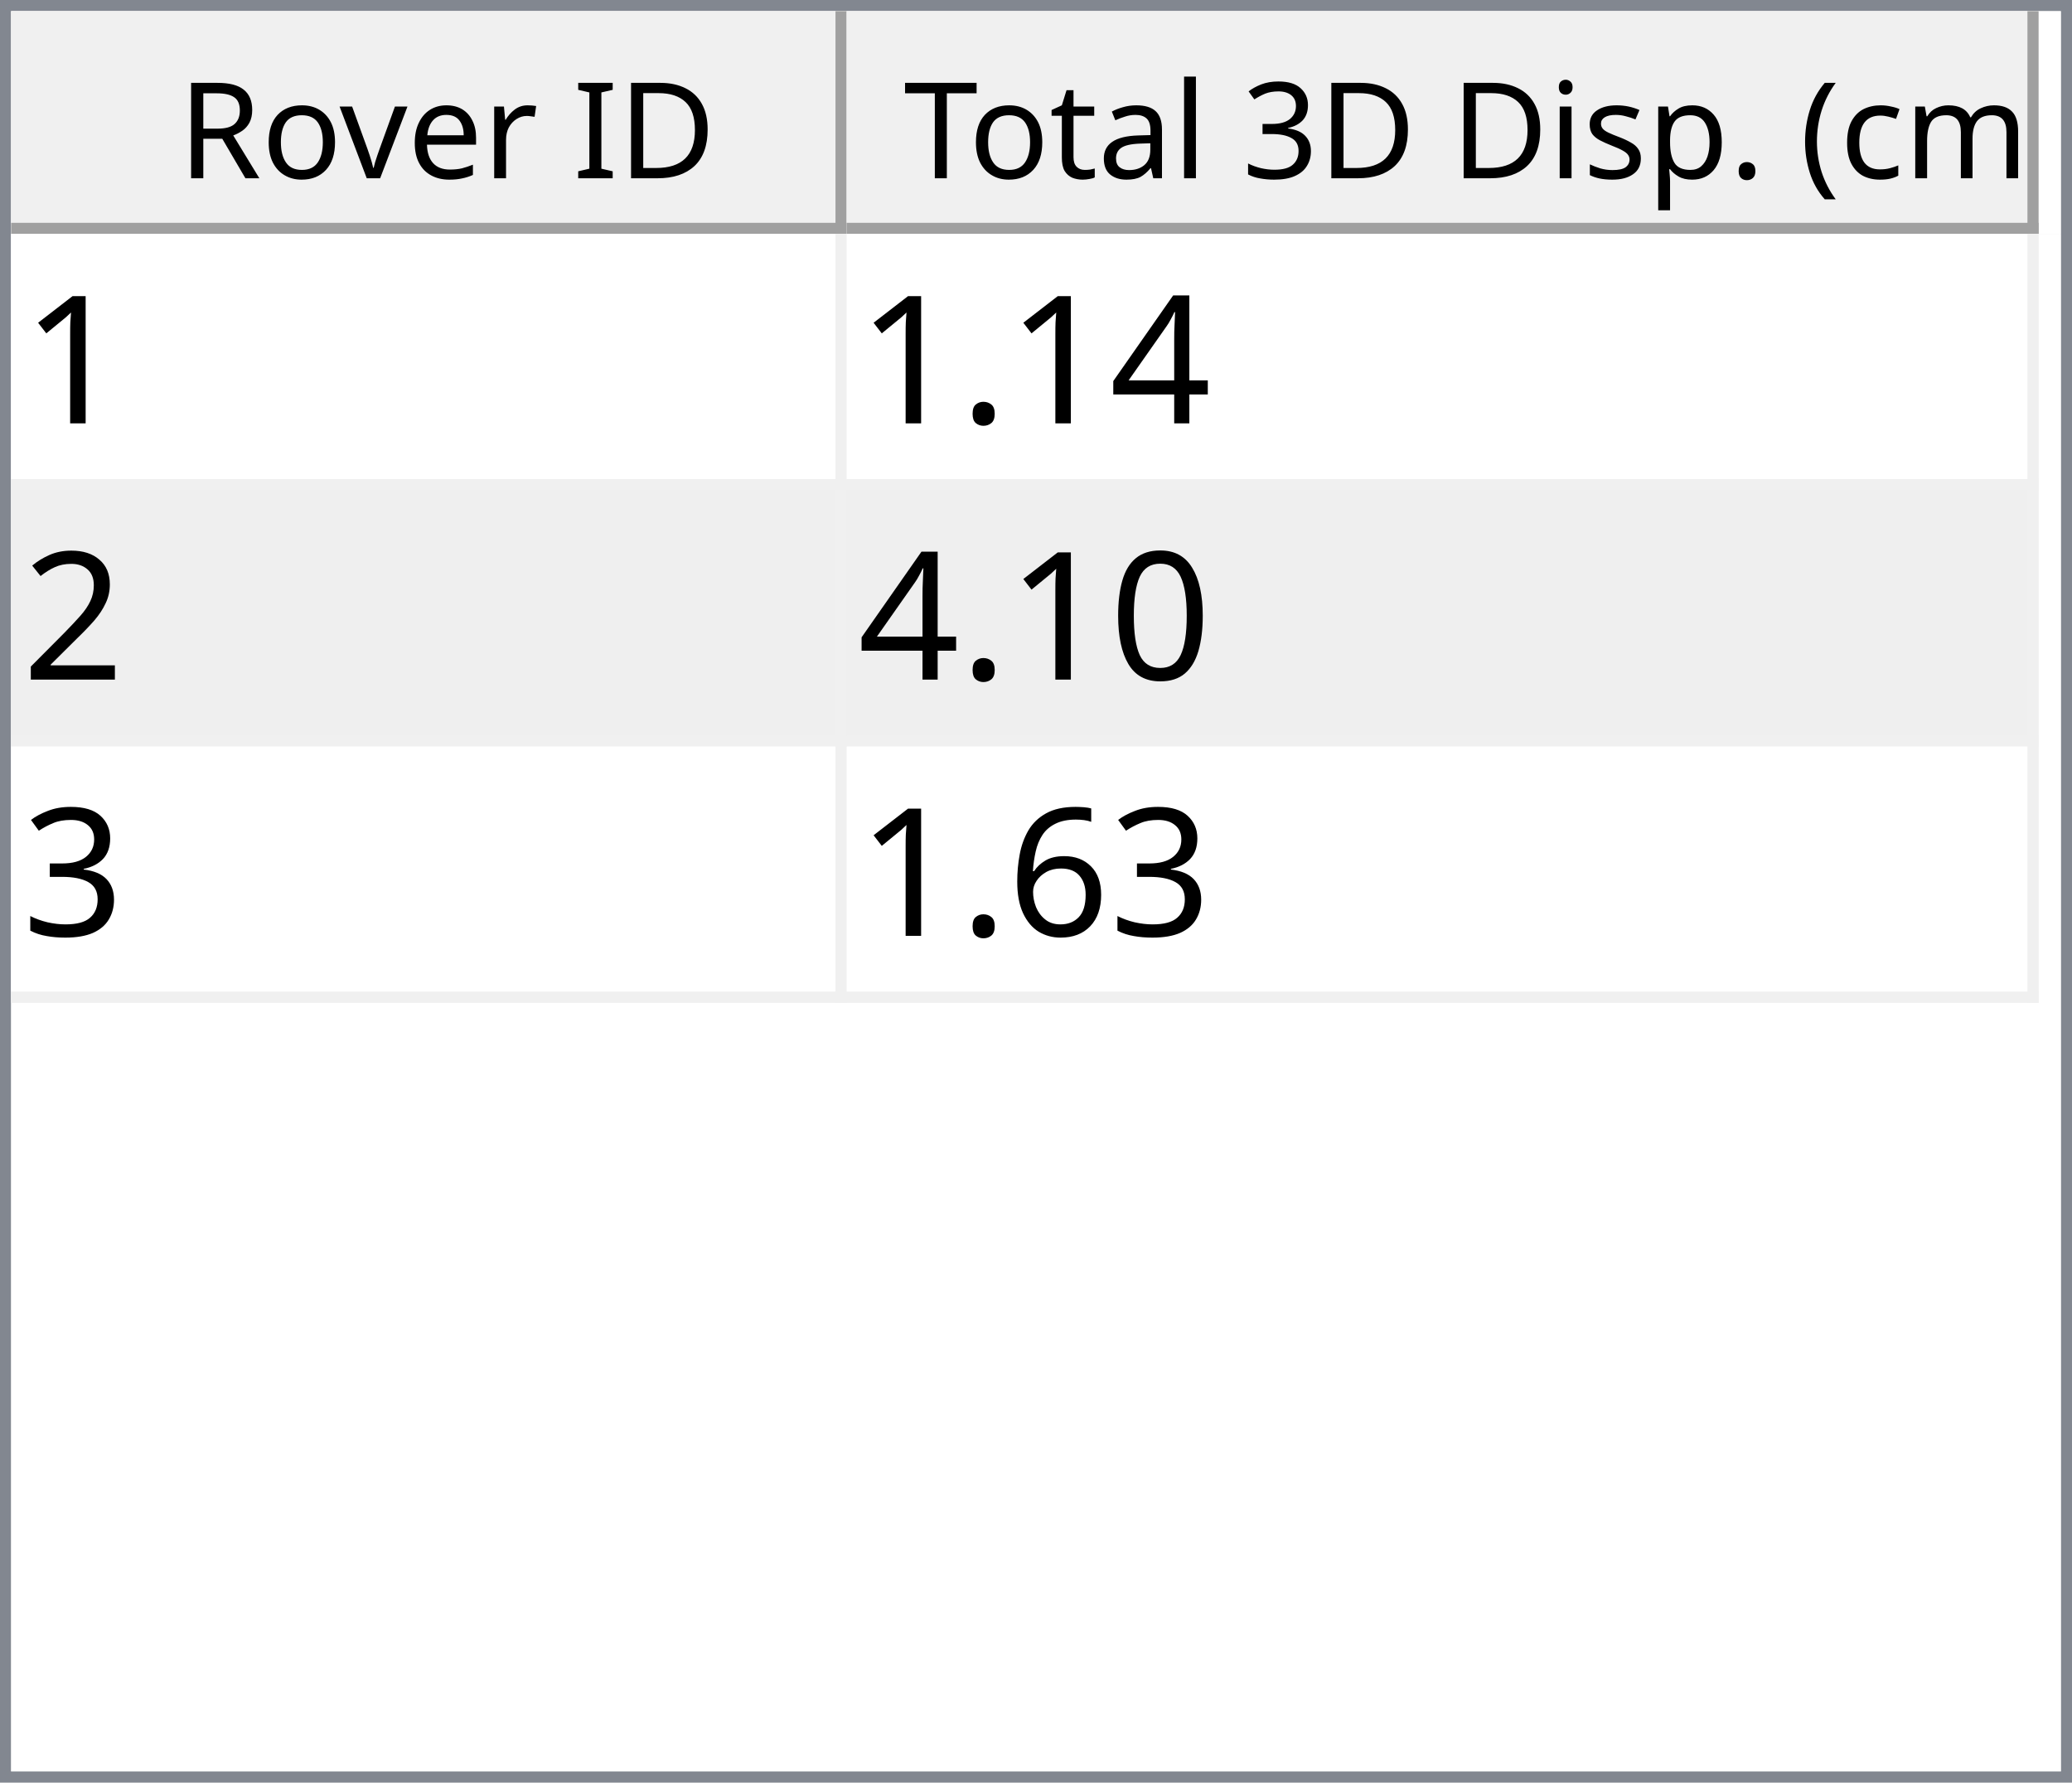
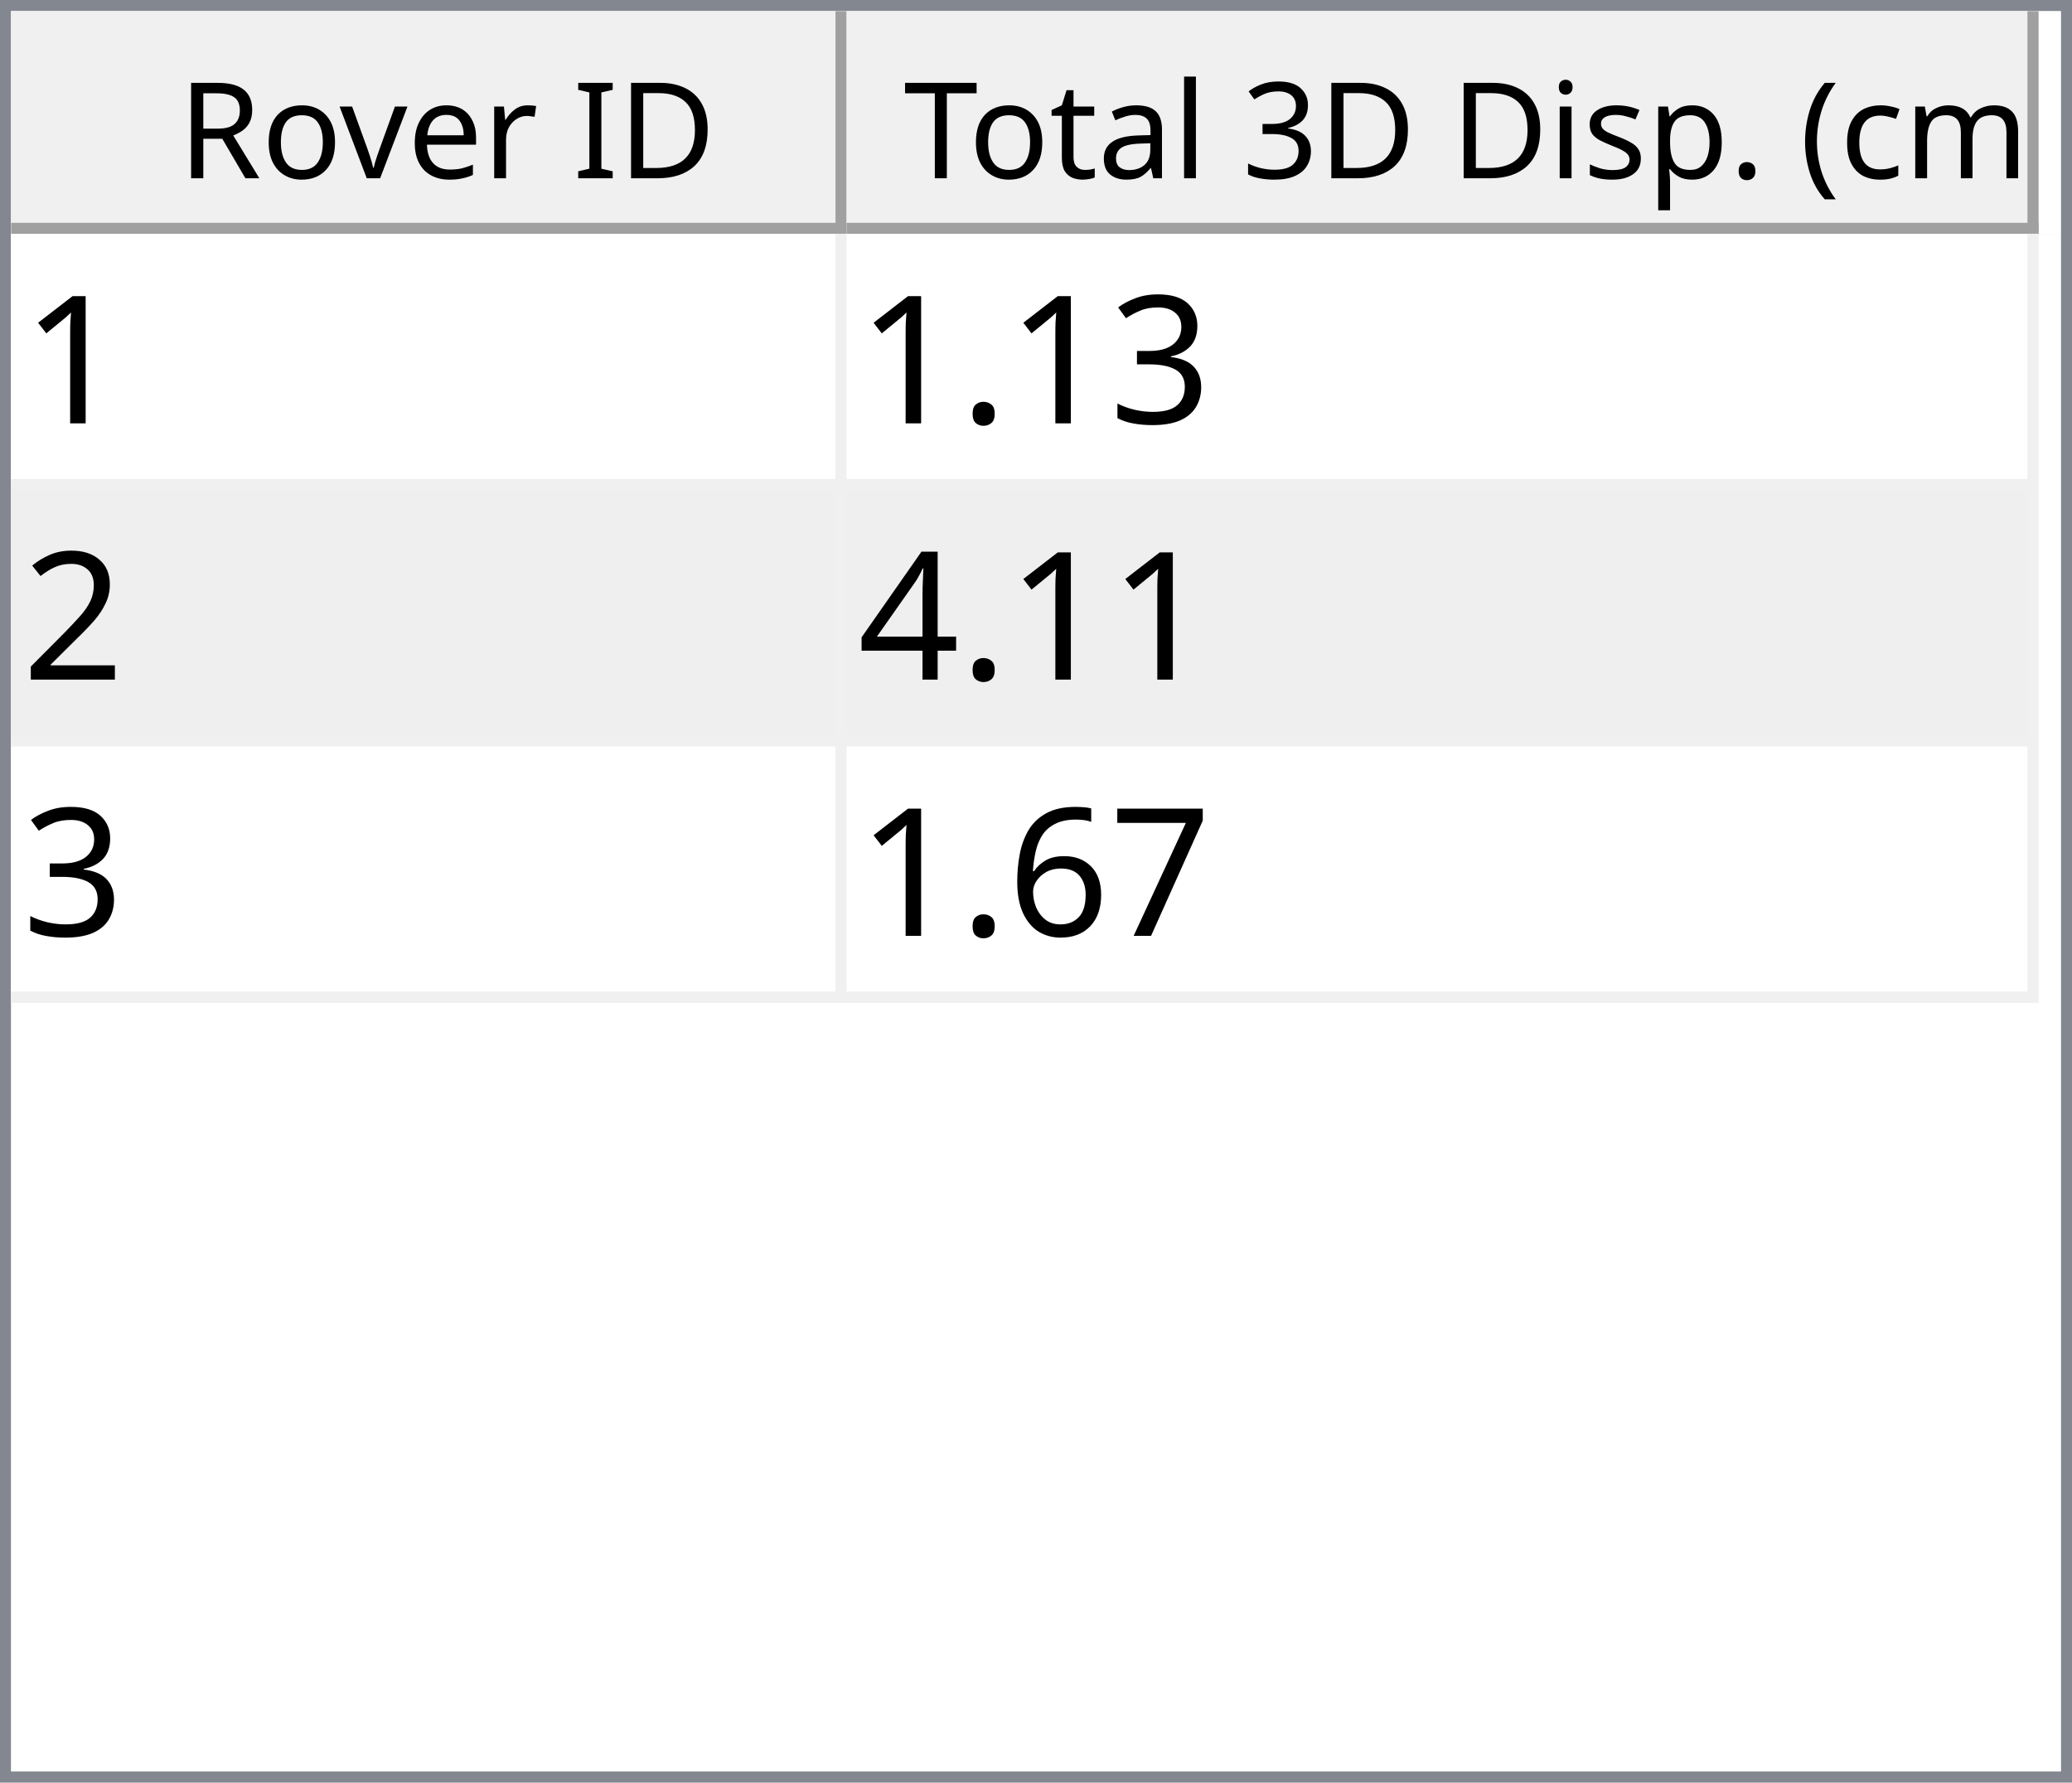
<svg xmlns="http://www.w3.org/2000/svg" style="fill-opacity:1; color-rendering:auto; color-interpolation:auto; text-rendering:auto; stroke:black; stroke-linecap:square; stroke-miterlimit:10; shape-rendering:auto; stroke-opacity:1; fill:black; stroke-dasharray:none; font-weight:normal; stroke-width:1; font-family:'Dialog'; font-style:normal; stroke-linejoin:miter; font-size:12px; stroke-dashoffset:0; image-rendering:auto;" width="186" height="160">
  <defs id="genericDefs" />
  <g>
    <defs id="defs1">
      <clipPath clipPathUnits="userSpaceOnUse" id="clipPath1">
        <path d="M0 0 L186 0 L186 160 L0 160 L0 0 Z" />
      </clipPath>
      <clipPath clipPathUnits="userSpaceOnUse" id="clipPath2">
        <path d="M0 0 L0 160 L186 160 L186 0 Z" />
      </clipPath>
      <clipPath clipPathUnits="userSpaceOnUse" id="clipPath3">
        <path d="M0 0 L0 20 L184 20 L184 0 Z" />
      </clipPath>
      <clipPath clipPathUnits="userSpaceOnUse" id="clipPath4">
        <path d="M0 0 L0 20 L75 20 L75 0 Z" />
      </clipPath>
      <clipPath clipPathUnits="userSpaceOnUse" id="clipPath5">
        <path d="M1 1 L1 19 L74 19 L74 1 Z" />
      </clipPath>
      <clipPath clipPathUnits="userSpaceOnUse" id="clipPath6">
        <path d="M0 0 L0 18 L73 18 L73 0 Z" />
      </clipPath>
      <clipPath clipPathUnits="userSpaceOnUse" id="clipPath7">
        <path d="M-0.5 -0.5 L-0.5 19.5 L74.5 19.5 L74.5 -0.5 Z" />
      </clipPath>
      <clipPath clipPathUnits="userSpaceOnUse" id="clipPath8">
        <path d="M0 0 L0 20 L107 20 L107 0 Z" />
      </clipPath>
      <clipPath clipPathUnits="userSpaceOnUse" id="clipPath9">
        <path d="M1 1 L1 19 L106 19 L106 1 Z" />
      </clipPath>
      <clipPath clipPathUnits="userSpaceOnUse" id="clipPath10">
        <path d="M0 0 L0 18 L105 18 L105 0 Z" />
      </clipPath>
      <clipPath clipPathUnits="userSpaceOnUse" id="clipPath11">
        <path d="M-0.5 -0.5 L-0.5 19.5 L106.5 19.5 L106.5 -0.5 Z" />
      </clipPath>
      <clipPath clipPathUnits="userSpaceOnUse" id="clipPath12">
        <path d="M0 0 L0 138 L184 138 L184 0 Z" />
      </clipPath>
      <clipPath clipPathUnits="userSpaceOnUse" id="clipPath13">
        <path d="M0 0 L0 69 L182 69 L182 0 Z" />
      </clipPath>
      <clipPath clipPathUnits="userSpaceOnUse" id="clipPath14">
        <path d="M-0.5 -0.5 L-0.5 68.5 L181.5 68.5 L181.5 -0.5 Z" />
      </clipPath>
      <clipPath clipPathUnits="userSpaceOnUse" id="clipPath15">
        <path d="M0 0 L0 22 L74 22 L74 0 Z" />
      </clipPath>
      <clipPath clipPathUnits="userSpaceOnUse" id="clipPath16">
        <path d="M0 0 L0 22 L106 22 L106 0 Z" />
      </clipPath>
      <font horiz-adv-x="64.551" id="font1">
        <font-face ascent="107.91" descent="25.098" units-per-em="100" style="font-style:normal; font-family:Segoe UI; font-weight:normal;" />
        <missing-glyph horiz-adv-x="64.551" d="M8.109 0 L8.109 68.266 L56.453 68.266 L56.453 0 L8.109 0 ZM15.328 7.234 L49.219 7.234 L49.219 61.031 L15.328 61.031 L15.328 7.234 Z" />
        <glyph unicode="D" horiz-adv-x="70.117" d="M9.188 0 L9.188 70.016 L28.516 70.016 Q65.531 70.016 65.531 35.891 Q65.531 19.672 55.25 9.836 Q44.969 0 27.734 0 L9.188 0 ZM17.391 62.594 L17.391 7.422 L27.828 7.422 Q41.609 7.422 49.273 14.797 Q56.938 22.172 56.938 35.688 Q56.938 62.594 28.328 62.594 L17.391 62.594 Z" />
        <glyph unicode="I" horiz-adv-x="26.611" d="M17.391 0 L9.188 0 L9.188 70.016 L17.391 70.016 L17.391 0 Z" />
        <glyph unicode=" " horiz-adv-x="27.393" d="" />
        <glyph unicode="r" horiz-adv-x="34.766" d="M34.188 41.891 Q32.078 43.5 28.125 43.5 Q23 43.5 19.555 38.672 Q16.109 33.844 16.109 25.484 L16.109 0 L8.109 0 L8.109 50 L16.109 50 L16.109 39.703 L16.312 39.703 Q18.016 44.969 21.531 47.922 Q25.047 50.875 29.391 50.875 Q32.516 50.875 34.188 50.203 L34.188 41.891 Z" />
        <glyph unicode="e" horiz-adv-x="52.295" d="M48.297 23 L12.984 23 Q13.188 14.656 17.484 10.109 Q21.781 5.562 29.297 5.562 Q37.75 5.562 44.828 11.141 L44.828 3.609 Q38.234 -1.172 27.391 -1.172 Q16.797 -1.172 10.742 5.641 Q4.688 12.453 4.688 24.812 Q4.688 36.469 11.305 43.82 Q17.922 51.172 27.734 51.172 Q37.547 51.172 42.922 44.828 Q48.297 38.484 48.297 27.203 L48.297 23 ZM40.094 29.781 Q40.047 36.719 36.75 40.578 Q33.453 44.438 27.594 44.438 Q21.922 44.438 17.969 40.383 Q14.016 36.328 13.094 29.781 L40.094 29.781 Z" />
        <glyph unicode="v" horiz-adv-x="47.9" d="M47.406 50 L27.484 0 L19.625 0 L0.688 50 L9.469 50 L22.172 13.672 Q23.578 9.672 23.922 6.688 L24.125 6.688 Q24.609 10.453 25.688 13.484 L38.969 50 L47.406 50 Z" />
        <glyph unicode="o" horiz-adv-x="58.594" d="M29 -1.172 Q17.922 -1.172 11.305 5.836 Q4.688 12.844 4.688 24.422 Q4.688 37.016 11.57 44.094 Q18.453 51.172 30.172 51.172 Q41.359 51.172 47.633 44.289 Q53.906 37.406 53.906 25.203 Q53.906 13.234 47.141 6.031 Q40.375 -1.172 29 -1.172 ZM29.594 44.438 Q21.875 44.438 17.383 39.188 Q12.891 33.938 12.891 24.703 Q12.891 15.828 17.43 10.695 Q21.969 5.562 29.594 5.562 Q37.359 5.562 41.531 10.594 Q45.703 15.625 45.703 24.906 Q45.703 34.281 41.531 39.359 Q37.359 44.438 29.594 44.438 Z" />
        <glyph unicode="R" horiz-adv-x="59.814" d="M59.375 0 L49.609 0 L37.891 19.625 Q36.281 22.359 34.766 24.289 Q33.25 26.219 31.664 27.438 Q30.078 28.656 28.25 29.219 Q26.422 29.781 24.125 29.781 L17.391 29.781 L17.391 0 L9.188 0 L9.188 70.016 L30.078 70.016 Q34.672 70.016 38.555 68.867 Q42.438 67.719 45.289 65.375 Q48.141 63.031 49.758 59.547 Q51.375 56.062 51.375 51.375 Q51.375 47.703 50.273 44.656 Q49.172 41.609 47.148 39.211 Q45.125 36.812 42.266 35.133 Q39.406 33.453 35.844 32.516 L35.844 32.328 Q37.594 31.547 38.891 30.547 Q40.188 29.547 41.359 28.18 Q42.531 26.812 43.68 25.078 Q44.828 23.344 46.234 21.047 L59.375 0 ZM17.391 62.594 L17.391 37.203 L28.516 37.203 Q31.594 37.203 34.203 38.133 Q36.812 39.062 38.719 40.797 Q40.625 42.531 41.703 45.047 Q42.781 47.562 42.781 50.688 Q42.781 56.297 39.141 59.445 Q35.5 62.594 28.609 62.594 L17.391 62.594 Z" />
        <glyph unicode=")" horiz-adv-x="30.176" d="M8.297 -15.922 L1.172 -15.922 Q16.406 2.344 16.406 26.812 Q16.406 51.469 1.078 70.016 L8.297 70.016 Q23.531 52.156 23.531 26.703 Q23.531 1.375 8.297 -15.922 Z" />
        <glyph unicode="m" horiz-adv-x="86.133" d="M79.109 0 L71.094 0 L71.094 28.719 Q71.094 37.016 68.531 40.727 Q65.969 44.438 59.906 44.438 Q54.781 44.438 51.195 39.75 Q47.609 35.062 47.609 28.516 L47.609 0 L39.594 0 L39.594 29.688 Q39.594 44.438 28.219 44.438 Q22.953 44.438 19.531 40.016 Q16.109 35.594 16.109 28.516 L16.109 0 L8.109 0 L8.109 50 L16.109 50 L16.109 42.094 L16.312 42.094 Q21.625 51.172 31.844 51.172 Q36.969 51.172 40.773 48.312 Q44.578 45.453 46 40.828 Q51.562 51.172 62.594 51.172 Q79.109 51.172 79.109 30.812 L79.109 0 Z" />
        <glyph unicode="c" horiz-adv-x="46.191" d="M42.188 2.297 Q36.422 -1.172 28.516 -1.172 Q17.828 -1.172 11.258 5.789 Q4.688 12.75 4.688 23.828 Q4.688 36.188 11.766 43.68 Q18.844 51.172 30.672 51.172 Q37.25 51.172 42.281 48.734 L42.281 40.531 Q36.719 44.438 30.375 44.438 Q22.703 44.438 17.797 38.945 Q12.891 33.453 12.891 24.516 Q12.891 15.719 17.508 10.641 Q22.125 5.562 29.891 5.562 Q36.422 5.562 42.188 9.906 L42.188 2.297 Z" />
        <glyph unicode="(" horiz-adv-x="30.176" d="M29.109 -15.922 L21.969 -15.922 Q6.844 1.375 6.844 26.703 Q6.844 52.156 21.969 70.016 L29.203 70.016 Q13.875 51.469 13.875 26.812 Q13.875 2.344 29.109 -15.922 Z" />
        <glyph unicode="." horiz-adv-x="21.68" d="M10.891 -1.078 Q8.641 -1.078 7.055 0.539 Q5.469 2.156 5.469 4.391 Q5.469 6.641 7.055 8.273 Q8.641 9.906 10.891 9.906 Q13.188 9.906 14.797 8.273 Q16.406 6.641 16.406 4.391 Q16.406 2.156 14.797 0.539 Q13.188 -1.078 10.891 -1.078 Z" />
        <glyph unicode="p" horiz-adv-x="58.789" d="M16.312 7.234 L16.109 7.234 L16.109 -23 L8.109 -23 L8.109 50 L16.109 50 L16.109 41.219 L16.312 41.219 Q22.219 51.172 33.594 51.172 Q43.266 51.172 48.688 44.461 Q54.109 37.75 54.109 26.469 Q54.109 13.922 48 6.375 Q41.891 -1.172 31.297 -1.172 Q21.578 -1.172 16.312 7.234 ZM16.109 27.391 L16.109 20.406 Q16.109 14.203 20.141 9.883 Q24.172 5.562 30.375 5.562 Q37.641 5.562 41.773 11.133 Q45.906 16.703 45.906 26.609 Q45.906 34.969 42.047 39.703 Q38.188 44.438 31.594 44.438 Q24.609 44.438 20.359 39.578 Q16.109 34.719 16.109 27.391 Z" />
        <glyph unicode="s" horiz-adv-x="42.432" d="M5.078 1.812 L5.078 10.406 Q11.625 5.562 19.484 5.562 Q30.031 5.562 30.031 12.594 Q30.031 14.594 29.125 15.992 Q28.219 17.391 26.68 18.461 Q25.141 19.531 23.07 20.383 Q21 21.234 18.609 22.172 Q15.281 23.484 12.766 24.828 Q10.25 26.172 8.57 27.859 Q6.891 29.547 6.031 31.695 Q5.172 33.844 5.172 36.719 Q5.172 40.234 6.789 42.945 Q8.406 45.656 11.086 47.484 Q13.766 49.312 17.211 50.242 Q20.656 51.172 24.312 51.172 Q30.812 51.172 35.938 48.922 L35.938 40.828 Q30.422 44.438 23.25 44.438 Q21 44.438 19.195 43.922 Q17.391 43.406 16.094 42.477 Q14.797 41.547 14.086 40.258 Q13.375 38.969 13.375 37.406 Q13.375 35.453 14.086 34.133 Q14.797 32.812 16.164 31.789 Q17.531 30.766 19.484 29.938 Q21.438 29.109 23.922 28.125 Q27.25 26.859 29.883 25.516 Q32.516 24.172 34.375 22.484 Q36.234 20.797 37.234 18.602 Q38.234 16.406 38.234 13.375 Q38.234 9.672 36.602 6.938 Q34.969 4.203 32.234 2.398 Q29.5 0.594 25.93 -0.289 Q22.359 -1.172 18.453 -1.172 Q10.75 -1.172 5.078 1.812 Z" />
        <glyph unicode="i" horiz-adv-x="24.219" d="M12.203 62.703 Q10.062 62.703 8.547 64.164 Q7.031 65.625 7.031 67.875 Q7.031 70.125 8.547 71.609 Q10.062 73.094 12.203 73.094 Q14.406 73.094 15.945 71.609 Q17.484 70.125 17.484 67.875 Q17.484 65.719 15.945 64.211 Q14.406 62.703 12.203 62.703 ZM16.109 0 L8.109 0 L8.109 50 L16.109 50 L16.109 0 Z" />
        <glyph unicode="3" horiz-adv-x="53.906" d="M46.531 19.828 Q46.531 15.094 44.75 11.211 Q42.969 7.328 39.719 4.57 Q36.469 1.812 31.93 0.297 Q27.391 -1.219 21.922 -1.219 Q11.922 -1.219 6 2.594 L6 11.188 Q13.094 5.609 22.219 5.609 Q25.875 5.609 28.828 6.539 Q31.781 7.469 33.906 9.227 Q36.031 10.984 37.18 13.477 Q38.328 15.969 38.328 19.094 Q38.328 32.812 18.797 32.812 L12.984 32.812 L12.984 39.594 L18.5 39.594 Q35.797 39.594 35.797 52.484 Q35.797 64.406 22.609 64.406 Q15.188 64.406 8.688 59.422 L8.688 67.188 Q15.375 71.188 24.609 71.188 Q29 71.188 32.57 69.969 Q36.141 68.75 38.68 66.555 Q41.219 64.359 42.609 61.281 Q44 58.203 44 54.5 Q44 40.672 30.031 36.719 L30.031 36.531 Q33.594 36.141 36.625 34.797 Q39.656 33.453 41.852 31.305 Q44.047 29.156 45.289 26.25 Q46.531 23.344 46.531 19.828 Z" />
        <glyph unicode="l" horiz-adv-x="24.219" d="M16.109 0 L8.109 0 L8.109 74.031 L16.109 74.031 L16.109 0 Z" />
        <glyph unicode="a" horiz-adv-x="50.879" d="M43.891 0 L35.891 0 L35.891 7.812 L35.688 7.812 Q30.469 -1.172 20.312 -1.172 Q12.844 -1.172 8.617 2.781 Q4.391 6.734 4.391 13.281 Q4.391 27.297 20.906 29.594 L35.891 31.688 Q35.891 44.438 25.594 44.438 Q16.547 44.438 9.281 38.281 L9.281 46.484 Q16.656 51.172 26.266 51.172 Q43.891 51.172 43.891 32.516 L43.891 0 ZM35.891 25.297 L23.828 23.641 Q18.266 22.859 15.43 20.875 Q12.594 18.891 12.594 13.875 Q12.594 10.203 15.211 7.883 Q17.828 5.562 22.172 5.562 Q28.125 5.562 32.008 9.742 Q35.891 13.922 35.891 20.312 L35.891 25.297 Z" />
        <glyph unicode="t" horiz-adv-x="33.887" d="M31.297 0.484 Q28.469 -1.078 23.828 -1.078 Q10.688 -1.078 10.688 13.578 L10.688 43.172 L2.094 43.172 L2.094 50 L10.688 50 L10.688 62.203 L18.703 64.797 L18.703 50 L31.297 50 L31.297 43.172 L18.703 43.172 L18.703 14.984 Q18.703 9.969 20.414 7.82 Q22.125 5.672 26.078 5.672 Q29.109 5.672 31.297 7.328 L31.297 0.484 Z" />
        <glyph unicode="T" horiz-adv-x="52.393" d="M50.594 62.594 L30.375 62.594 L30.375 0 L22.172 0 L22.172 62.594 L2 62.594 L2 70.016 L50.594 70.016 L50.594 62.594 Z" />
      </font>
      <font horiz-adv-x="75.0" id="font2">
        <font-face ascent="100.537" descent="21.973" units-per-em="100" style="font-style:normal; font-family:sans-serif; font-weight:normal;" />
        <missing-glyph horiz-adv-x="75.0" d="M12.5 0 L12.5 62.5 L62.5 62.5 L62.5 0 L12.5 0 ZM14.062 1.562 L60.938 1.562 L60.938 60.938 L14.062 60.938 L14.062 1.562 Z" />
        <glyph unicode="1" horiz-adv-x="55.615" d="M37.25 0 L28.469 0 L28.469 56 Q25.297 52.984 20.141 49.953 Q14.984 46.922 10.891 45.406 L10.891 53.906 Q18.266 57.375 23.781 62.305 Q29.297 67.234 31.594 71.875 L37.25 71.875 L37.25 0 Z" />
-         <glyph unicode="4" horiz-adv-x="55.615" d="M32.328 0 L32.328 17.141 L1.266 17.141 L1.266 25.203 L33.938 71.578 L41.109 71.578 L41.109 25.203 L50.781 25.203 L50.781 17.141 L41.109 17.141 L41.109 0 L32.328 0 ZM32.328 25.203 L32.328 57.469 L9.906 25.203 L32.328 25.203 Z" />
+         <glyph unicode="3" horiz-adv-x="55.615" d="M4.203 18.891 L12.984 20.062 Q14.5 12.594 18.141 9.297 Q21.781 6 27 6 Q33.203 6 37.477 10.297 Q41.75 14.594 41.75 20.953 Q41.75 27 37.797 30.93 Q33.844 34.859 27.734 34.859 Q25.25 34.859 21.531 33.891 L22.516 41.609 Q23.391 41.5 23.922 41.5 Q29.547 41.5 34.039 44.43 Q38.531 47.359 38.531 53.469 Q38.531 58.297 35.258 61.477 Q31.984 64.656 26.812 64.656 Q21.688 64.656 18.266 61.43 Q14.844 58.203 13.875 51.766 L5.078 53.328 Q6.688 62.156 12.398 67.016 Q18.109 71.875 26.609 71.875 Q32.469 71.875 37.398 69.359 Q42.328 66.844 44.945 62.5 Q47.562 58.156 47.562 53.266 Q47.562 48.641 45.07 44.828 Q42.578 41.016 37.703 38.766 Q44.047 37.312 47.562 32.695 Q51.078 28.078 51.078 21.141 Q51.078 11.766 44.242 5.25 Q37.406 -1.266 26.953 -1.266 Q17.531 -1.266 11.305 4.352 Q5.078 9.969 4.203 18.891 Z" />
        <glyph unicode="." horiz-adv-x="27.783" d="M9.078 0 L9.078 10.016 L19.094 10.016 L19.094 0 L9.078 0 Z" />
        <glyph unicode="2" horiz-adv-x="55.615" d="M50.344 8.453 L50.344 0 L3.031 0 Q2.938 3.172 4.047 6.109 Q5.859 10.938 9.836 15.625 Q13.812 20.312 21.344 26.469 Q33.016 36.031 37.117 41.625 Q41.219 47.219 41.219 52.203 Q41.219 57.422 37.477 61.008 Q33.734 64.594 27.734 64.594 Q21.391 64.594 17.578 60.789 Q13.766 56.984 13.719 50.25 L4.688 51.172 Q5.609 61.281 11.664 66.578 Q17.719 71.875 27.938 71.875 Q38.234 71.875 44.242 66.164 Q50.25 60.453 50.25 52 Q50.25 47.703 48.492 43.555 Q46.734 39.406 42.656 34.812 Q38.578 30.219 29.109 22.219 Q21.188 15.578 18.945 13.211 Q16.703 10.844 15.234 8.453 L50.344 8.453 Z" />
-         <glyph unicode="0" horiz-adv-x="55.615" d="M4.156 35.297 Q4.156 48 6.766 55.742 Q9.375 63.484 14.523 67.68 Q19.672 71.875 27.484 71.875 Q33.25 71.875 37.594 69.555 Q41.938 67.234 44.773 62.867 Q47.609 58.5 49.219 52.227 Q50.828 45.953 50.828 35.297 Q50.828 22.703 48.242 14.969 Q45.656 7.234 40.508 3.008 Q35.359 -1.219 27.484 -1.219 Q17.141 -1.219 11.234 6.203 Q4.156 15.141 4.156 35.297 ZM13.188 35.297 Q13.188 17.672 17.312 11.836 Q21.438 6 27.484 6 Q33.547 6 37.672 11.859 Q41.797 17.719 41.797 35.297 Q41.797 52.984 37.672 58.789 Q33.547 64.594 27.391 64.594 Q21.344 64.594 17.719 59.469 Q13.188 52.938 13.188 35.297 Z" />
-         <glyph unicode="3" horiz-adv-x="55.615" d="M4.203 18.891 L12.984 20.062 Q14.5 12.594 18.141 9.297 Q21.781 6 27 6 Q33.203 6 37.477 10.297 Q41.75 14.594 41.75 20.953 Q41.75 27 37.797 30.93 Q33.844 34.859 27.734 34.859 Q25.25 34.859 21.531 33.891 L22.516 41.609 Q23.391 41.5 23.922 41.5 Q29.547 41.5 34.039 44.43 Q38.531 47.359 38.531 53.469 Q38.531 58.297 35.258 61.477 Q31.984 64.656 26.812 64.656 Q21.688 64.656 18.266 61.43 Q14.844 58.203 13.875 51.766 L5.078 53.328 Q6.688 62.156 12.398 67.016 Q18.109 71.875 26.609 71.875 Q32.469 71.875 37.398 69.359 Q42.328 66.844 44.945 62.5 Q47.562 58.156 47.562 53.266 Q47.562 48.641 45.07 44.828 Q42.578 41.016 37.703 38.766 Q44.047 37.312 47.562 32.695 Q51.078 28.078 51.078 21.141 Q51.078 11.766 44.242 5.25 Q37.406 -1.266 26.953 -1.266 Q17.531 -1.266 11.305 4.352 Q5.078 9.969 4.203 18.891 Z" />
+         <glyph unicode="4" horiz-adv-x="55.615" d="M32.328 0 L32.328 17.141 L1.266 17.141 L1.266 25.203 L33.938 71.578 L41.109 71.578 L41.109 25.203 L50.781 25.203 L50.781 17.141 L41.109 17.141 L41.109 0 L32.328 0 ZM32.328 25.203 L32.328 57.469 L9.906 25.203 L32.328 25.203 Z" />
+         <glyph unicode="7" horiz-adv-x="55.615" d="M4.734 62.203 L4.734 70.656 L51.078 70.656 L51.078 63.812 Q44.234 56.547 37.523 44.484 Q30.812 32.422 27.156 19.672 Q24.516 10.688 23.781 0 L14.75 0 Q14.891 8.453 18.062 20.414 Q21.234 32.375 27.172 43.484 Q33.109 54.594 39.797 62.203 L4.734 62.203 Z" />
        <glyph unicode="6" horiz-adv-x="55.615" d="M49.75 54.047 L41.016 53.375 Q39.844 58.547 37.703 60.891 Q34.125 64.656 28.906 64.656 Q24.703 64.656 21.531 62.312 Q17.391 59.281 14.992 53.469 Q12.594 47.656 12.5 36.922 Q15.672 41.75 20.266 44.094 Q24.859 46.438 29.891 46.438 Q38.672 46.438 44.852 39.969 Q51.031 33.5 51.031 23.25 Q51.031 16.5 48.125 10.719 Q45.219 4.938 40.141 1.859 Q35.062 -1.219 28.609 -1.219 Q17.625 -1.219 10.695 6.859 Q3.766 14.938 3.766 33.5 Q3.766 54.25 11.422 63.672 Q18.109 71.875 29.438 71.875 Q37.891 71.875 43.289 67.141 Q48.688 62.406 49.75 54.047 ZM13.875 23.188 Q13.875 18.656 15.797 14.508 Q17.719 10.359 21.188 8.18 Q24.656 6 28.469 6 Q34.031 6 38.039 10.492 Q42.047 14.984 42.047 22.703 Q42.047 30.125 38.086 34.398 Q34.125 38.672 28.125 38.672 Q22.172 38.672 18.023 34.398 Q13.875 30.125 13.875 23.188 Z" />
      </font>
    </defs>
    <g style="fill:white; stroke:white;">
      <rect x="0" y="0" width="186" style="clip-path:url(#clipPath1); stroke:none;" height="160" />
    </g>
    <g style="fill:white; text-rendering:optimizeSpeed; color-rendering:optimizeSpeed; image-rendering:optimizeSpeed; shape-rendering:crispEdges; stroke:white; color-interpolation:sRGB;">
      <rect x="0" width="186" height="160" y="0" style="stroke:none;" />
      <path style="stroke:none;" d="M0 160 L186 160 L186 0 L0 0 Z" />
    </g>
    <g style="fill:rgb(240,240,240); font-family:'Segoe UI'; stroke:rgb(240,240,240);">
      <rect x="0" y="0" width="186" style="clip-path:url(#clipPath2); stroke:none;" height="160" />
    </g>
    <g style="fill:rgb(130,135,144); font-family:'Segoe UI'; stroke:rgb(130,135,144);">
      <path d="M0 0 L186 0 L186 160 L0 160 L0 0 ZM1 1 L185 1 L185 159 L1 159 L1 1 Z" style="fill-rule:evenodd; clip-path:url(#clipPath2); stroke:none;" />
    </g>
    <g style="fill:white; font-family:'Segoe UI'; stroke:white;" transform="translate(1,1)">
      <rect x="0" y="0" width="184" style="clip-path:url(#clipPath3); stroke:none;" height="20" />
    </g>
    <g style="fill:rgb(240,240,240); font-family:'Segoe UI'; stroke:rgb(240,240,240);" transform="translate(1,1)">
      <rect x="0" y="0" width="75" style="clip-path:url(#clipPath4); stroke:none;" height="20" />
    </g>
    <g style="font-family:'Segoe UI';" transform="translate(2,2)">
      <text x="14" xml:space="preserve" y="14" style="clip-path:url(#clipPath6); stroke:none;">Rover ID</text>
    </g>
    <g style="fill:rgb(160,160,160); font-family:'Segoe UI'; stroke:rgb(160,160,160); stroke-linejoin:bevel;" transform="translate(1.5,1.5)">
      <line x1="74" x2="74" y1="0" style="fill:none; clip-path:url(#clipPath7);" y2="19" />
    </g>
    <g style="fill:rgb(160,160,160); font-family:'Segoe UI'; stroke:rgb(160,160,160); stroke-linejoin:bevel;" transform="matrix(1,0,0,1,1,1) translate(0.5,0.5)">
      <line x1="0" x2="74" y1="19" style="fill:none; clip-path:url(#clipPath7);" y2="19" />
    </g>
    <g style="fill:rgb(240,240,240); font-family:'Segoe UI'; stroke:rgb(240,240,240);" transform="translate(76,1)">
      <rect x="0" y="0" width="107" style="clip-path:url(#clipPath8); stroke:none;" height="20" />
    </g>
    <g style="font-family:'Segoe UI';" transform="translate(77,2)">
      <text x="1" xml:space="preserve" y="14" style="clip-path:url(#clipPath10); stroke:none;"> Total 3D Disp. (cm)</text>
    </g>
    <g style="fill:rgb(160,160,160); font-family:'Segoe UI'; stroke:rgb(160,160,160); stroke-linejoin:bevel;" transform="translate(76.5,1.5)">
      <line x1="106" x2="106" y1="0" style="fill:none; clip-path:url(#clipPath11);" y2="19" />
    </g>
    <g style="fill:rgb(160,160,160); font-family:'Segoe UI'; stroke:rgb(160,160,160); stroke-linejoin:bevel;" transform="matrix(1,0,0,1,76,1) translate(0.5,0.5)">
      <line x1="0" x2="106" y1="19" style="fill:none; clip-path:url(#clipPath11);" y2="19" />
    </g>
    <g style="fill:white; font-family:'Segoe UI'; stroke:white;" transform="translate(1,21)">
      <rect x="0" y="0" width="184" style="clip-path:url(#clipPath12); stroke:none;" height="138" />
    </g>
    <g style="fill:rgb(240,240,240); font-size:16px; font-family:sans-serif; stroke:rgb(240,240,240);" transform="translate(1,21)">
      <rect x="0" y="0" width="182" style="clip-path:url(#clipPath13); stroke:none;" height="69" />
      <line transform="translate(0.5,0.5)" x1="0" x2="181" y1="22" style="clip-path:url(#clipPath14); fill:none; stroke-linejoin:bevel;" y2="22" />
    </g>
    <g transform="matrix(1,0,0,1,1,21) translate(0.5,0.5)" style="fill:rgb(240,240,240); font-size:16px; font-family:sans-serif; stroke:rgb(240,240,240); stroke-linejoin:bevel;">
      <line x1="0" x2="181" y1="45" style="fill:none; clip-path:url(#clipPath14);" y2="45" />
    </g>
    <g transform="matrix(1,0,0,1,1,21) translate(0.5,0.5)" style="fill:rgb(240,240,240); font-size:16px; font-family:sans-serif; stroke:rgb(240,240,240); stroke-linejoin:bevel;">
      <line x1="0" x2="181" y1="68" style="fill:none; clip-path:url(#clipPath14);" y2="68" />
    </g>
    <g transform="matrix(1,0,0,1,1,21) translate(0.5,0.5)" style="fill:rgb(240,240,240); font-size:16px; font-family:sans-serif; stroke:rgb(240,240,240); stroke-linejoin:bevel;">
      <line x1="74" x2="74" y1="0" style="fill:none; clip-path:url(#clipPath14);" y2="68" />
    </g>
    <g transform="matrix(1,0,0,1,1,21) translate(0.5,0.5)" style="fill:rgb(240,240,240); font-size:16px; font-family:sans-serif; stroke:rgb(240,240,240); stroke-linejoin:bevel;">
      <line x1="181" x2="181" y1="0" style="fill:none; clip-path:url(#clipPath14);" y2="68" />
    </g>
    <g style="fill:white; font-size:16px; font-family:sans-serif; stroke:white;" transform="matrix(1,0,0,1,1,21)">
      <rect x="0" y="0" width="74" style="clip-path:url(#clipPath15); stroke:none;" height="22" />
      <text x="1" y="17" style="fill:black; clip-path:url(#clipPath15); stroke:none;" xml:space="preserve">1</text>
    </g>
    <g style="fill:white; font-size:16px; font-family:sans-serif; stroke:white;" transform="matrix(1,0,0,1,1,21) translate(75,0)">
      <rect x="0" y="0" width="106" style="clip-path:url(#clipPath16); stroke:none;" height="22" />
-       <text x="1" y="17" style="fill:black; clip-path:url(#clipPath16); stroke:none;" xml:space="preserve">1.14</text>
+       <text x="1" y="17" style="fill:black; clip-path:url(#clipPath16); stroke:none;" xml:space="preserve">1.13</text>
    </g>
    <g style="fill:rgb(239,239,239); font-size:16px; font-family:sans-serif; stroke:rgb(239,239,239);" transform="matrix(1,0,0,1,1,21) translate(0,23)">
      <rect x="0" y="0" width="74" style="clip-path:url(#clipPath15); stroke:none;" height="22" />
      <text x="1" y="17" style="fill:black; clip-path:url(#clipPath15); stroke:none;" xml:space="preserve">2</text>
    </g>
    <g style="fill:rgb(239,239,239); font-size:16px; font-family:sans-serif; stroke:rgb(239,239,239);" transform="matrix(1,0,0,1,1,21) translate(75,23)">
      <rect x="0" y="0" width="106" style="clip-path:url(#clipPath16); stroke:none;" height="22" />
-       <text x="1" y="17" style="fill:black; clip-path:url(#clipPath16); stroke:none;" xml:space="preserve">4.10</text>
+       <text x="1" y="17" style="fill:black; clip-path:url(#clipPath16); stroke:none;" xml:space="preserve">4.11</text>
    </g>
    <g style="fill:white; font-size:16px; font-family:sans-serif; stroke:white;" transform="matrix(1,0,0,1,1,21) translate(0,46)">
      <rect x="0" y="0" width="74" style="clip-path:url(#clipPath15); stroke:none;" height="22" />
      <text x="1" y="17" style="fill:black; clip-path:url(#clipPath15); stroke:none;" xml:space="preserve">3</text>
    </g>
    <g style="fill:white; font-size:16px; font-family:sans-serif; stroke:white;" transform="matrix(1,0,0,1,1,21) translate(75,46)">
      <rect x="0" y="0" width="106" style="clip-path:url(#clipPath16); stroke:none;" height="22" />
-       <text x="1" y="17" style="fill:black; clip-path:url(#clipPath16); stroke:none;" xml:space="preserve">1.63</text>
+       <text x="1" y="17" style="fill:black; clip-path:url(#clipPath16); stroke:none;" xml:space="preserve">1.67</text>
    </g>
  </g>
</svg>
